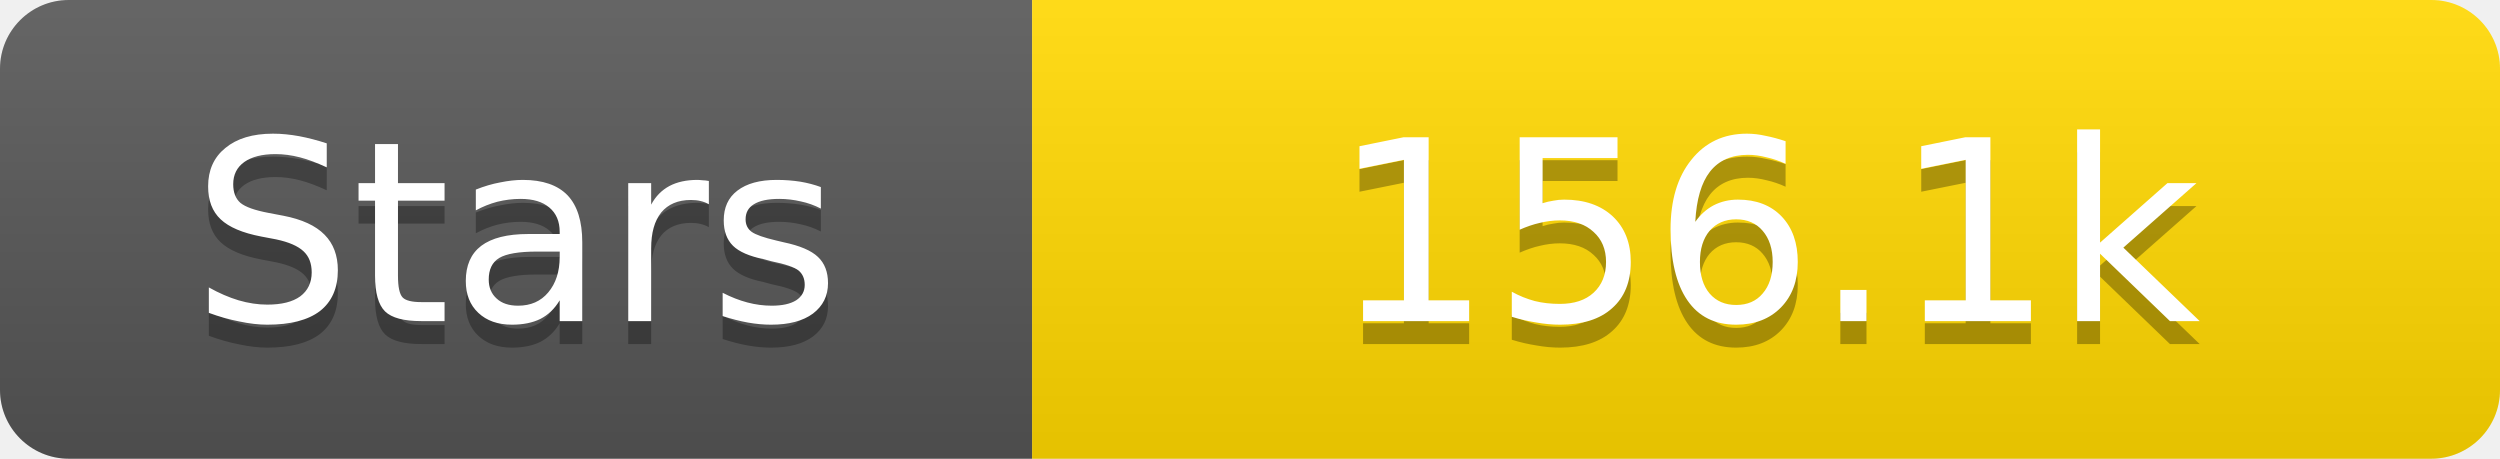
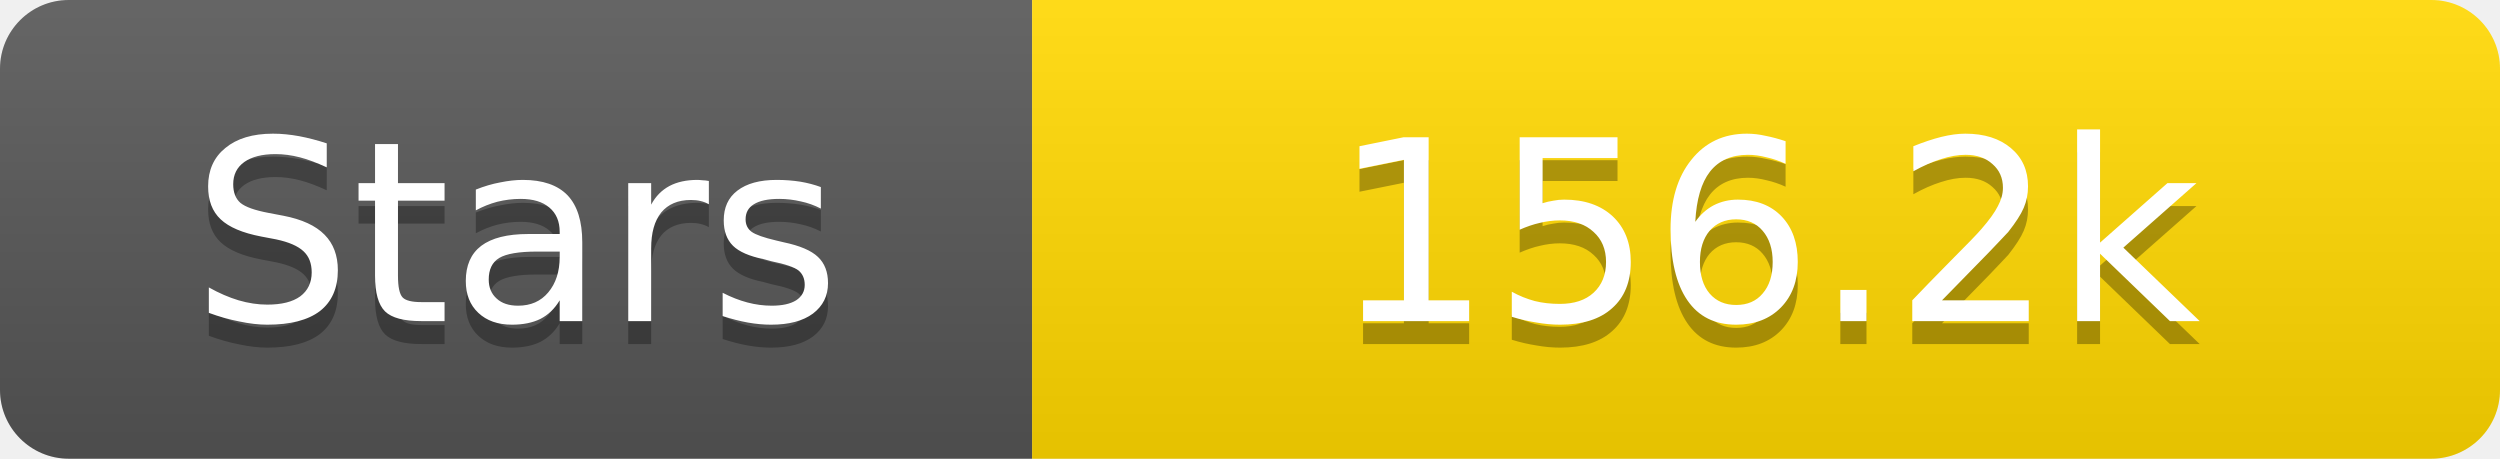
<svg xmlns="http://www.w3.org/2000/svg" width="109" height="20">
  <linearGradient id="s" x2="0" y2="100%">
    <stop offset="0" stop-color="#fff" stop-opacity=".1" />
    <stop offset="1" stop-opacity=".1" />
  </linearGradient>
  <clipPath id="r">
    <rect width="109" height="20" rx="3" fill="#fff" />
  </clipPath>
  <g clip-path="url(#r)">
    <rect width="45" height="20" fill="#555" />
    <rect x="45" width="64" height="20" fill="#ffd700" />
    <rect width="109" height="20" fill="url(#s)" />
  </g>
  <g fill="#fff" text-anchor="middle" font-family="Verdana,Geneva,DejaVu Sans,sans-serif" text-rendering="geometricPrecision" font-size="11">
    <text x="22.5" y="15" fill="#010101" fill-opacity=".3">Stars</text>
    <text x="22.5" y="14">Stars</text>
-     <text x="77.0" y="15" fill="#010101" fill-opacity=".3">156.1k</text>
-     <text x="77.0" y="14">156.1k</text>
+     <text x="77.0" y="15" fill="#010101" fill-opacity=".3">156.2k</text>
+     <text x="77.0" y="14">156.2k</text>
  </g>
</svg>
